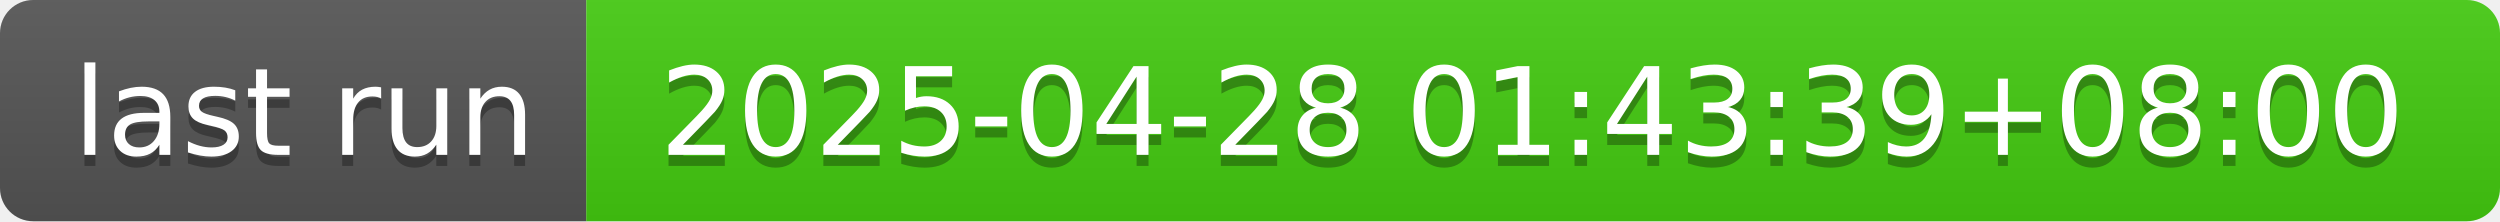
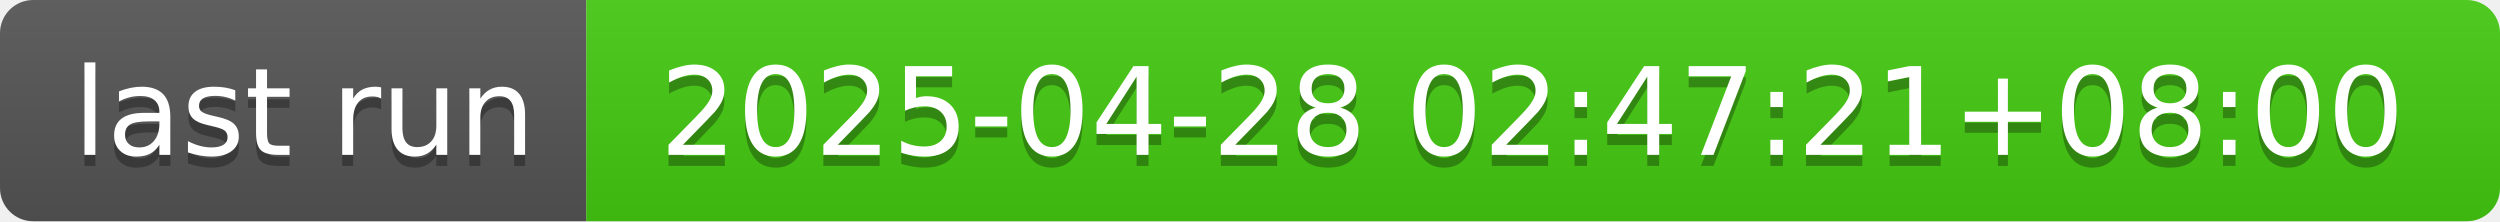
- <svg xmlns="http://www.w3.org/2000/svg" width="226" height="20" role="img" aria-label="last run: 2025-04-28 01:43:39+08:00">
+ <svg xmlns="http://www.w3.org/2000/svg" width="226" height="20" role="img" aria-label="last run: 2025-04-28 02:47:21+08:00">
  <linearGradient id="s" x2="0" y2="100%">
    <stop offset="0" stop-color="#bbb" stop-opacity=".1" />
    <stop offset="1" stop-opacity=".1" />
  </linearGradient>
  <clipPath id="r">
    <rect width="226" height="20" rx="3" fill="#fff" />
  </clipPath>
  <g clip-path="url(#r)">
    <rect width="53" height="20" fill="#555" />
    <rect x="53" width="173" height="20" fill="#4c1" />
    <rect width="226" height="20" fill="url(#s)" />
  </g>
  <g fill="#fff" text-anchor="middle" font-family="Verdana,Geneva,DejaVu Sans,sans-serif" text-rendering="geometricPrecision" font-size="110">
    <text aria-hidden="true" x="275" y="150" fill="#010101" fill-opacity=".3" transform="scale(.1)" textLength="430">last run</text>
    <text x="275" y="140" transform="scale(.1)" fill="#fff" textLength="430">last run</text>
-     <text aria-hidden="true" x="1385" y="150" fill="#010101" fill-opacity=".3" transform="scale(.1)" textLength="1630">2025-04-28 01:43:39+08:00</text>
-     <text x="1385" y="140" transform="scale(.1)" fill="#fff" textLength="1630">2025-04-28 01:43:39+08:00</text>
+     <text aria-hidden="true" x="1385" y="150" fill="#010101" fill-opacity=".3" transform="scale(.1)" textLength="1630">2025-04-28 02:47:21+08:00</text>
+     <text x="1385" y="140" transform="scale(.1)" fill="#fff" textLength="1630">2025-04-28 02:47:21+08:00</text>
  </g>
</svg>
